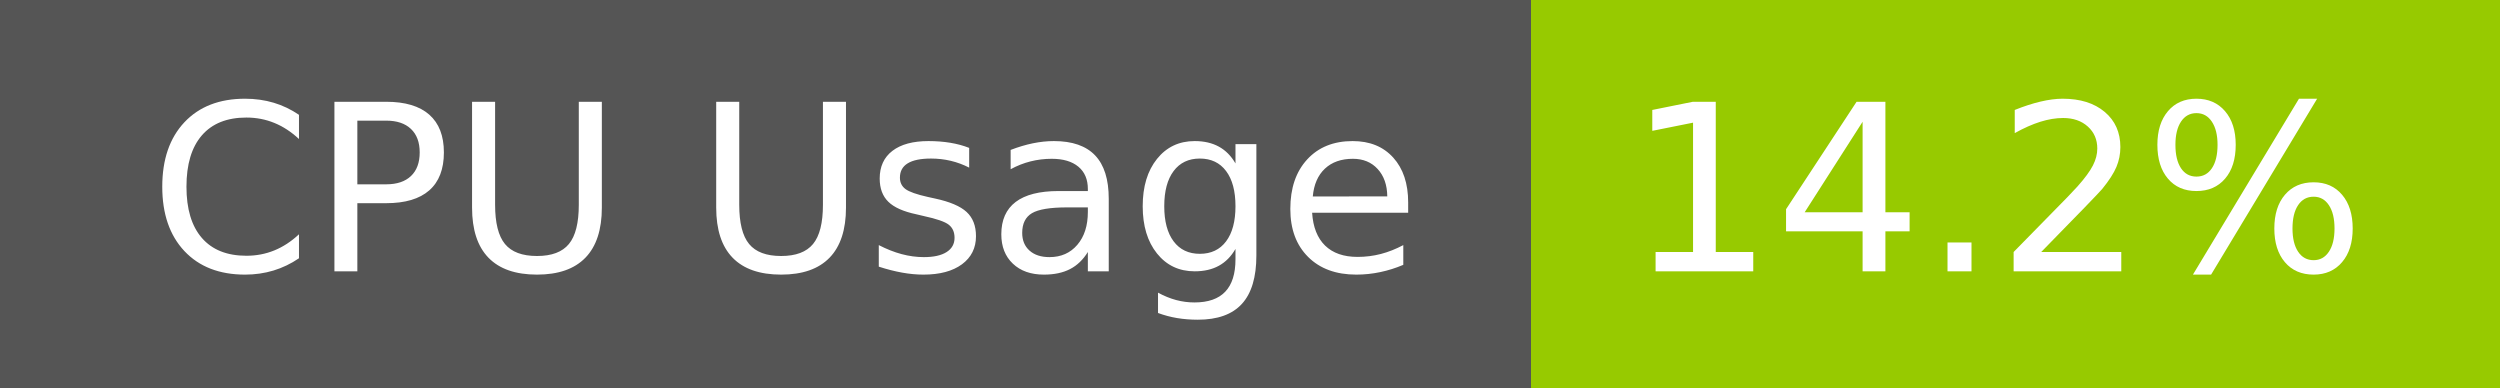
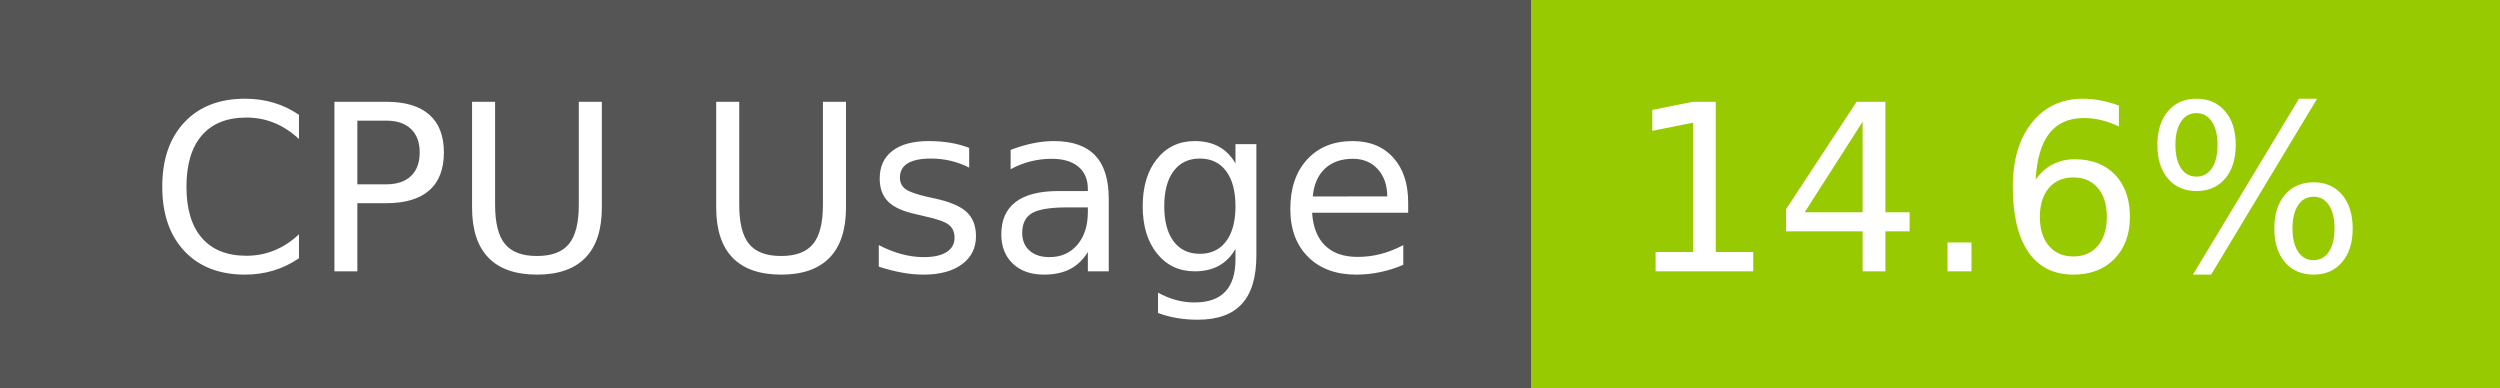
- <svg xmlns="http://www.w3.org/2000/svg" width="129" height="20" role="img" aria-label="CPU Usage: 14.2%">
+ <svg xmlns="http://www.w3.org/2000/svg" width="129" height="20" role="img" aria-label="CPU Usage: 14.6%">
  <g shape-rendering="crispEdges">
    <rect width="79" height="20" fill="#555" />
    <rect x="79" width="50" height="20" fill="#97ca00" />
  </g>
  <g fill="#fff" text-anchor="middle" font-family="Verdana,Geneva,DejaVu Sans,sans-serif" text-rendering="geometricPrecision" font-size="120">
    <text x="405" y="140" transform="scale(.1)" fill="#fff" textLength="665">CPU Usage</text>
-     <text x="1030" y="140" transform="scale(.1)" fill="#fff" textLength="390">14.2%</text>
+     <text x="1030" y="140" transform="scale(.1)" fill="#fff" textLength="390">14.6%</text>
  </g>
</svg>
